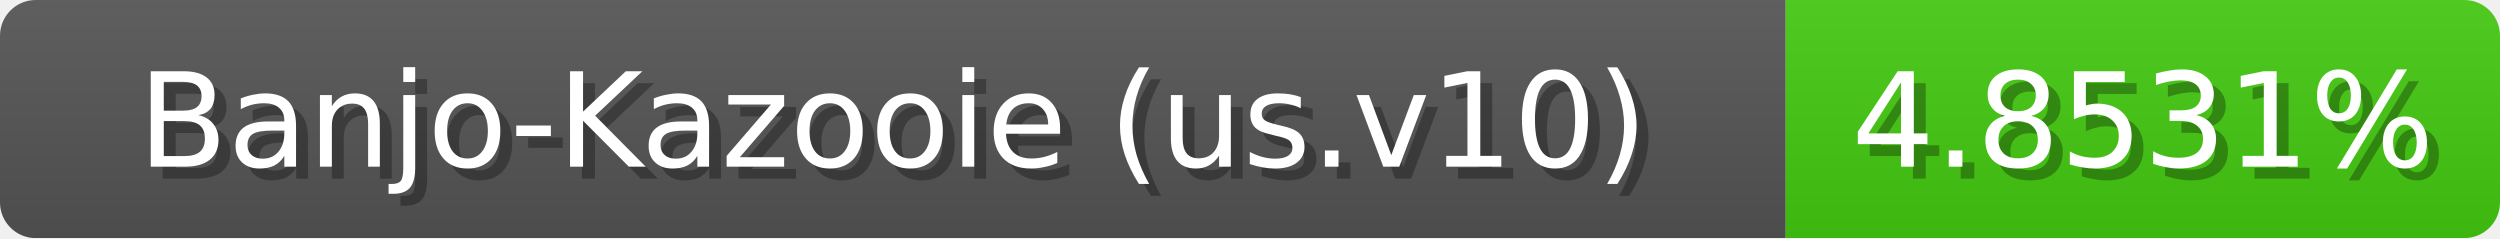
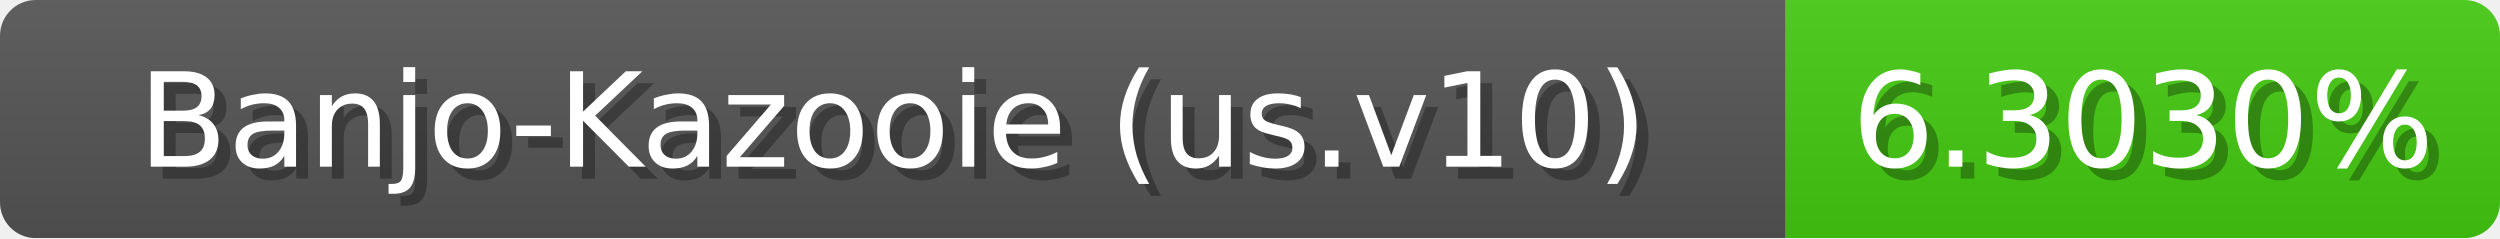
<svg xmlns="http://www.w3.org/2000/svg" width="210" height="20">
  <linearGradient id="b" x2="0" y2="100%">
    <stop offset="0" stop-color="#bbb" stop-opacity=".1" />
    <stop offset="1" stop-opacity=".1" />
  </linearGradient>
  <mask id="anybadge_1">
    <rect width="210" height="20" rx="3" fill="#fff" />
  </mask>
  <g mask="url(#anybadge_1)">
    <path fill="#555" d="M0 0h150v20H0z" />
    <path fill="#4c1" d="M150 0h60v20H150z" />
    <path fill="url(#b)" d="M0 0h210v20H0z" />
  </g>
  <g fill="#fff" text-anchor="middle" font-family="DejaVu Sans,Verdana,Geneva,sans-serif" font-size="11">
    <text x="76.0" y="15" fill="#010101" fill-opacity=".3">Banjo-Kazooie (us.v10)</text>
    <text x="75.0" y="14">Banjo-Kazooie (us.v10)</text>
  </g>
  <g fill="#fff" text-anchor="middle" font-family="DejaVu Sans,Verdana,Geneva,sans-serif" font-size="11">
-     <text x="181.0" y="15" fill="#010101" fill-opacity=".3">4.8531%</text>
-     <text x="180.0" y="14">4.8531%</text>
+     <text x="181.0" y="15" fill="#010101" fill-opacity=".3">6.3030%</text>
+     <text x="180.0" y="14">6.3030%</text>
  </g>
</svg>
